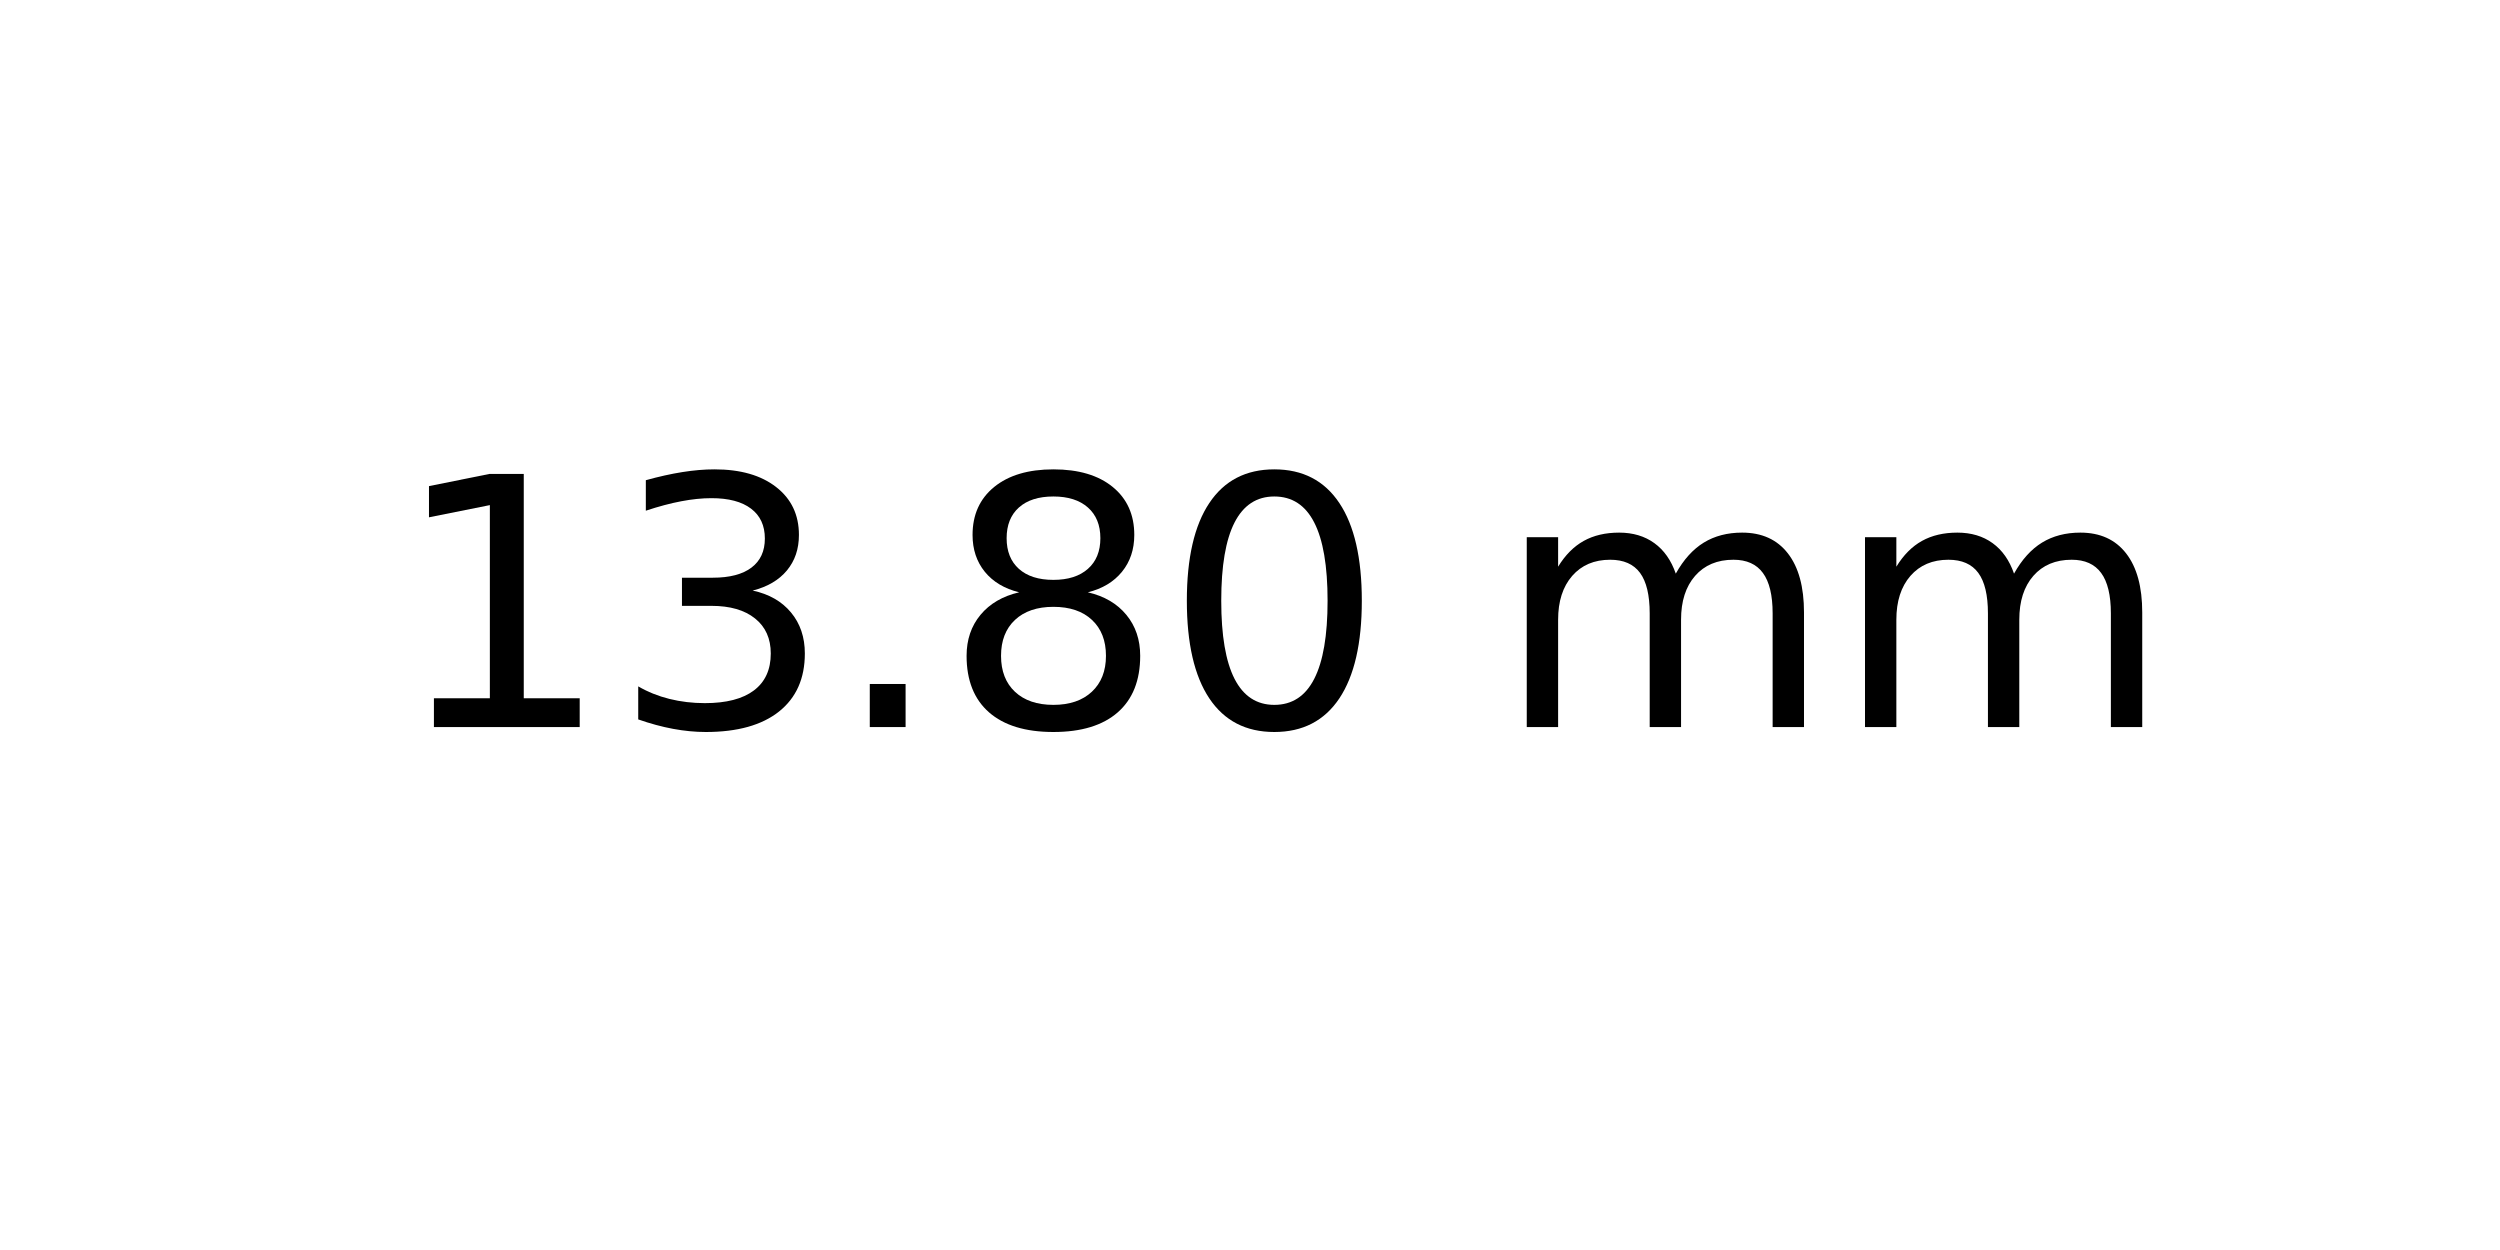
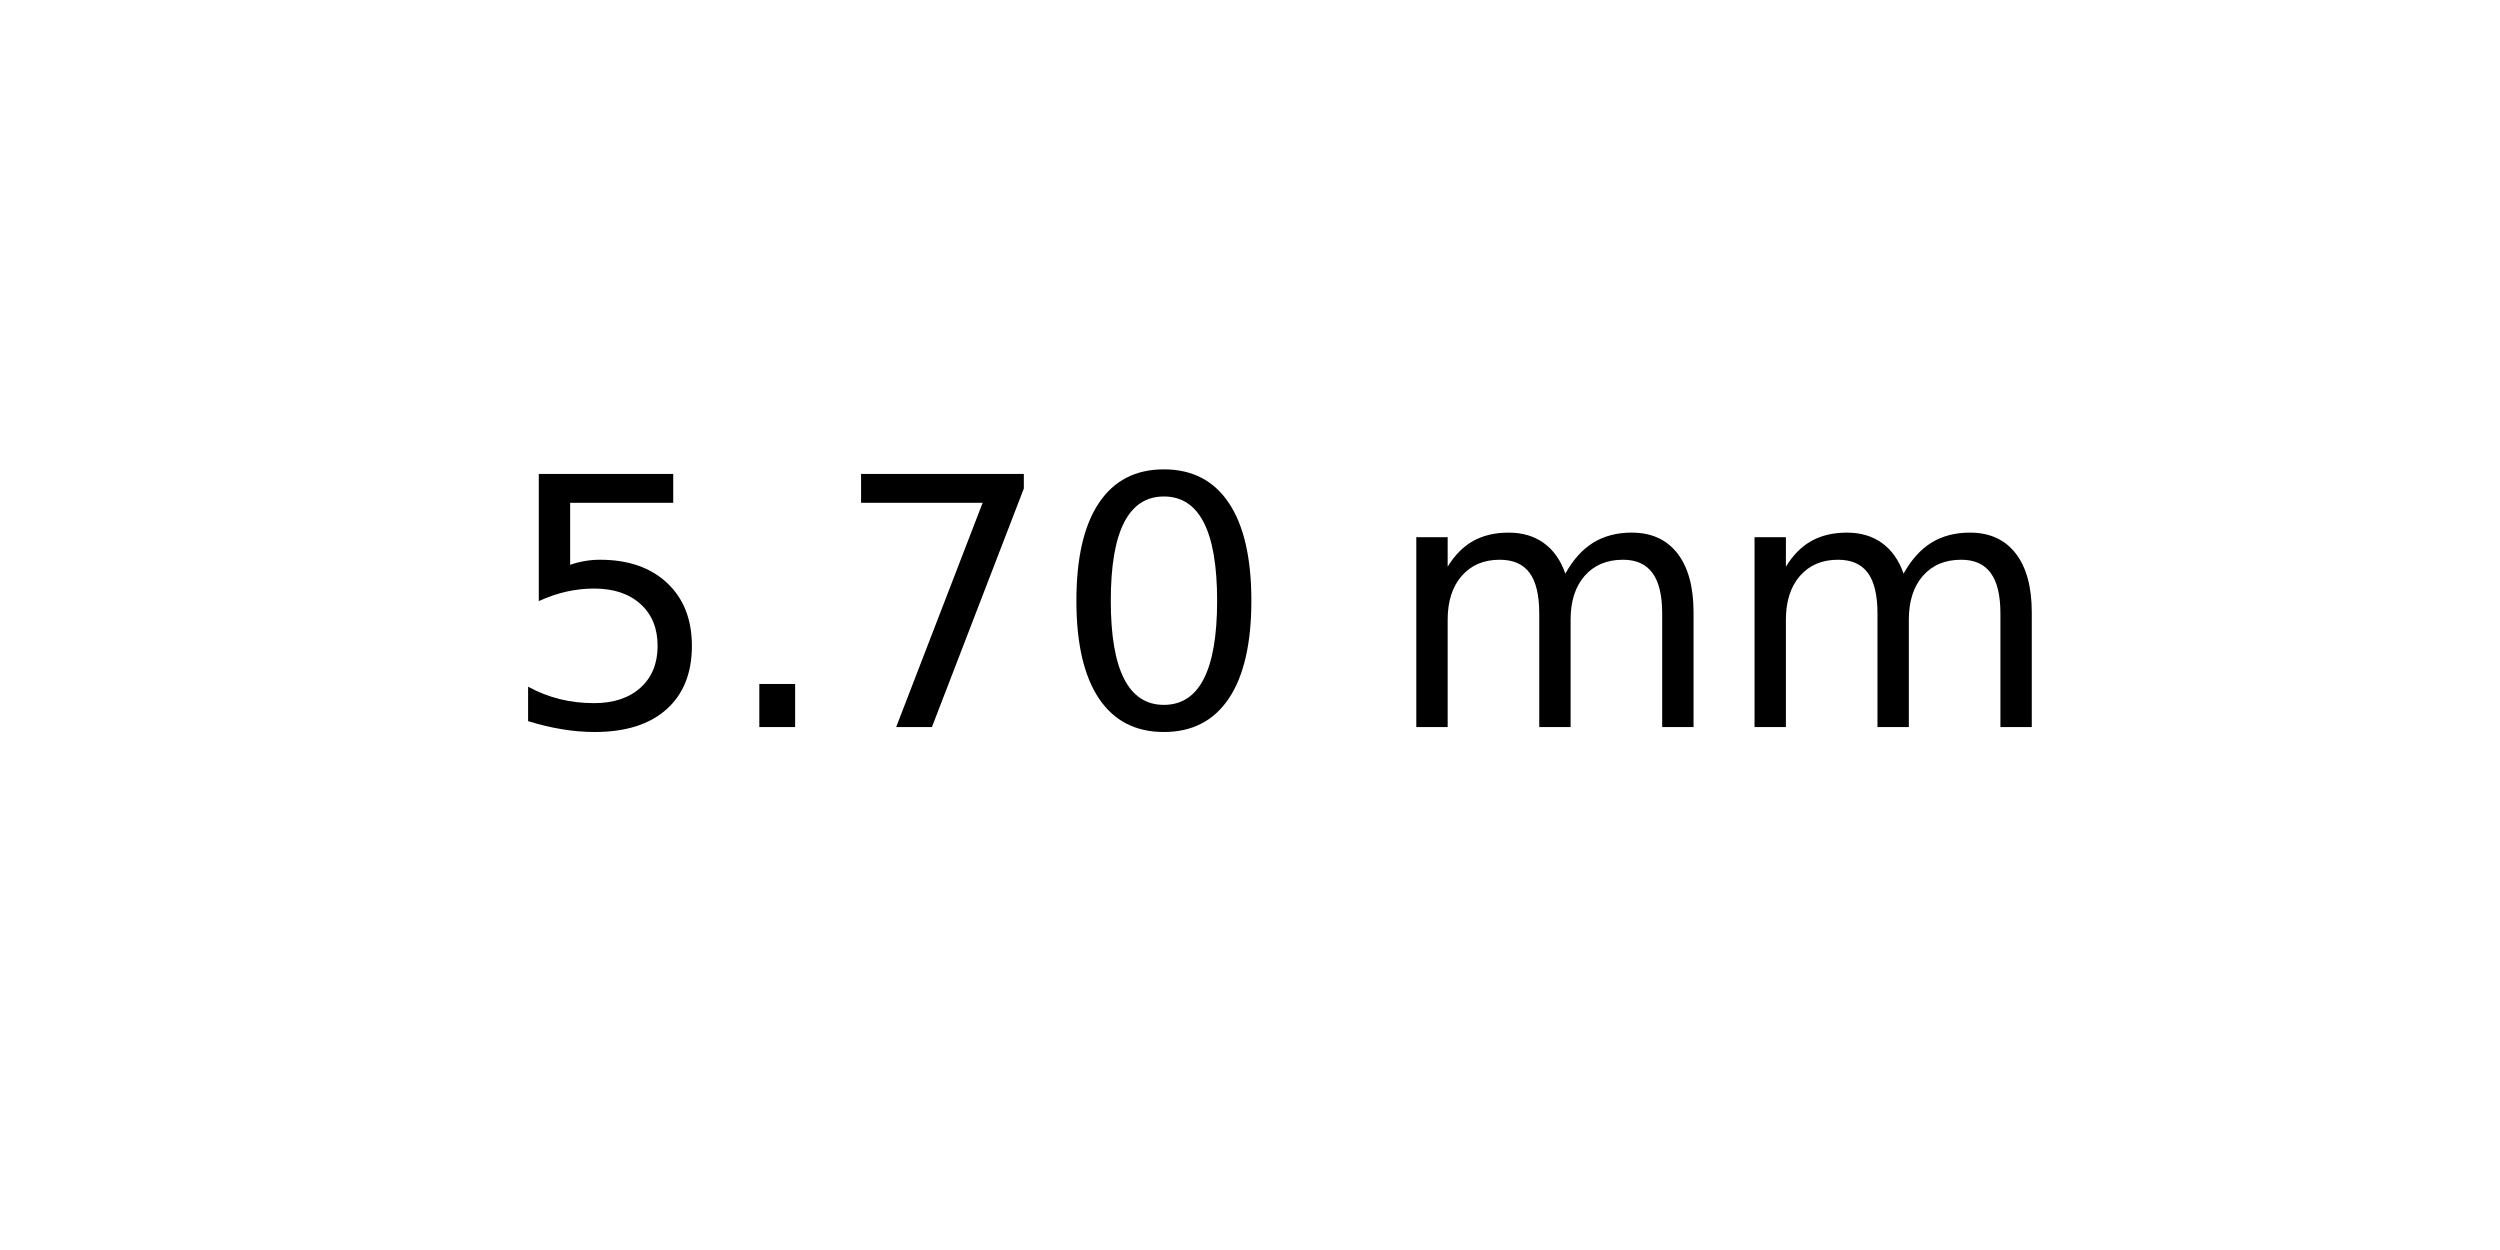
<svg xmlns="http://www.w3.org/2000/svg" xmlns:xlink="http://www.w3.org/1999/xlink" width="72pt" height="36pt" viewBox="0 0 72 36" version="1.1">
  <defs>
    <style type="text/css">*{stroke-linejoin: round; stroke-linecap: butt}</style>
  </defs>
  <g id="figure_1">
    <g id="axes_1">
      <g id="text_1">
-         <g transform="translate(11.25625 20.93937) scale(0.1 -0.1)">
+         <g transform="translate(14.4375 20.93937) scale(0.1 -0.1)">
          <defs>
-             <path id="DejaVuSans-31" d="M 794 531  L 1825 531  L 1825 4091  L 703 3866  L 703 4441  L 1819 4666  L 2450 4666  L 2450 531  L 3481 531  L 3481 0  L 794 0  L 794 531  z " transform="scale(0.015625)" />
-             <path id="DejaVuSans-33" d="M 2597 2516  Q 3050 2419 3304 2112  Q 3559 1806 3559 1356  Q 3559 666 3084 287  Q 2609 -91 1734 -91  Q 1441 -91 1130 -33  Q 819 25 488 141  L 488 750  Q 750 597 1062 519  Q 1375 441 1716 441  Q 2309 441 2620 675  Q 2931 909 2931 1356  Q 2931 1769 2642 2001  Q 2353 2234 1838 2234  L 1294 2234  L 1294 2753  L 1863 2753  Q 2328 2753 2575 2939  Q 2822 3125 2822 3475  Q 2822 3834 2567 4026  Q 2313 4219 1838 4219  Q 1578 4219 1281 4162  Q 984 4106 628 3988  L 628 4550  Q 988 4650 1302 4700  Q 1616 4750 1894 4750  Q 2613 4750 3031 4423  Q 3450 4097 3450 3541  Q 3450 3153 3228 2886  Q 3006 2619 2597 2516  z " transform="scale(0.015625)" />
+             <path id="DejaVuSans-35" d="M 691 4666  L 3169 4666  L 3169 4134  L 1269 4134  L 1269 2991  Q 1406 3038 1543 3061  Q 1681 3084 1819 3084  Q 2600 3084 3056 2656  Q 3513 2228 3513 1497  Q 3513 744 3044 326  Q 2575 -91 1722 -91  Q 1428 -91 1123 -41  Q 819 9 494 109  L 494 744  Q 775 591 1075 516  Q 1375 441 1709 441  Q 2250 441 2565 725  Q 2881 1009 2881 1497  Q 2881 1984 2565 2268  Q 2250 2553 1709 2553  Q 1456 2553 1204 2497  Q 953 2441 691 2322  L 691 4666  z " transform="scale(0.015625)" />
            <path id="DejaVuSans-2e" d="M 684 794  L 1344 794  L 1344 0  L 684 0  L 684 794  z " transform="scale(0.015625)" />
-             <path id="DejaVuSans-38" d="M 2034 2216  Q 1584 2216 1326 1975  Q 1069 1734 1069 1313  Q 1069 891 1326 650  Q 1584 409 2034 409  Q 2484 409 2743 651  Q 3003 894 3003 1313  Q 3003 1734 2745 1975  Q 2488 2216 2034 2216  z M 1403 2484  Q 997 2584 770 2862  Q 544 3141 544 3541  Q 544 4100 942 4425  Q 1341 4750 2034 4750  Q 2731 4750 3128 4425  Q 3525 4100 3525 3541  Q 3525 3141 3298 2862  Q 3072 2584 2669 2484  Q 3125 2378 3379 2068  Q 3634 1759 3634 1313  Q 3634 634 3220 271  Q 2806 -91 2034 -91  Q 1263 -91 848 271  Q 434 634 434 1313  Q 434 1759 690 2068  Q 947 2378 1403 2484  z M 1172 3481  Q 1172 3119 1398 2916  Q 1625 2713 2034 2713  Q 2441 2713 2670 2916  Q 2900 3119 2900 3481  Q 2900 3844 2670 4047  Q 2441 4250 2034 4250  Q 1625 4250 1398 4047  Q 1172 3844 1172 3481  z " transform="scale(0.015625)" />
+             <path id="DejaVuSans-37" d="M 525 4666  L 3525 4666  L 3525 4397  L 1831 0  L 1172 0  L 2766 4134  L 525 4134  L 525 4666  z " transform="scale(0.015625)" />
            <path id="DejaVuSans-30" d="M 2034 4250  Q 1547 4250 1301 3770  Q 1056 3291 1056 2328  Q 1056 1369 1301 889  Q 1547 409 2034 409  Q 2525 409 2770 889  Q 3016 1369 3016 2328  Q 3016 3291 2770 3770  Q 2525 4250 2034 4250  z M 2034 4750  Q 2819 4750 3233 4129  Q 3647 3509 3647 2328  Q 3647 1150 3233 529  Q 2819 -91 2034 -91  Q 1250 -91 836 529  Q 422 1150 422 2328  Q 422 3509 836 4129  Q 1250 4750 2034 4750  z " transform="scale(0.015625)" />
            <path id="DejaVuSans-20" transform="scale(0.015625)" />
            <path id="DejaVuSans-6d" d="M 3328 2828  Q 3544 3216 3844 3400  Q 4144 3584 4550 3584  Q 5097 3584 5394 3201  Q 5691 2819 5691 2113  L 5691 0  L 5113 0  L 5113 2094  Q 5113 2597 4934 2840  Q 4756 3084 4391 3084  Q 3944 3084 3684 2787  Q 3425 2491 3425 1978  L 3425 0  L 2847 0  L 2847 2094  Q 2847 2600 2669 2842  Q 2491 3084 2119 3084  Q 1678 3084 1418 2786  Q 1159 2488 1159 1978  L 1159 0  L 581 0  L 581 3500  L 1159 3500  L 1159 2956  Q 1356 3278 1631 3431  Q 1906 3584 2284 3584  Q 2666 3584 2933 3390  Q 3200 3197 3328 2828  z " transform="scale(0.015625)" />
          </defs>
-           <use xlink:href="#DejaVuSans-31" />
-           <use xlink:href="#DejaVuSans-33" x="63.623" />
-           <use xlink:href="#DejaVuSans-2e" x="127.246" />
-           <use xlink:href="#DejaVuSans-38" x="159.033" />
-           <use xlink:href="#DejaVuSans-30" x="222.656" />
-           <use xlink:href="#DejaVuSans-20" x="286.279" />
-           <use xlink:href="#DejaVuSans-6d" x="318.066" />
-           <use xlink:href="#DejaVuSans-6d" x="415.479" />
+           <use xlink:href="#DejaVuSans-35" />
+           <use xlink:href="#DejaVuSans-2e" x="63.623" />
+           <use xlink:href="#DejaVuSans-37" x="95.41" />
+           <use xlink:href="#DejaVuSans-30" x="159.033" />
+           <use xlink:href="#DejaVuSans-20" x="222.656" />
+           <use xlink:href="#DejaVuSans-6d" x="254.443" />
+           <use xlink:href="#DejaVuSans-6d" x="351.855" />
        </g>
      </g>
    </g>
  </g>
</svg>
